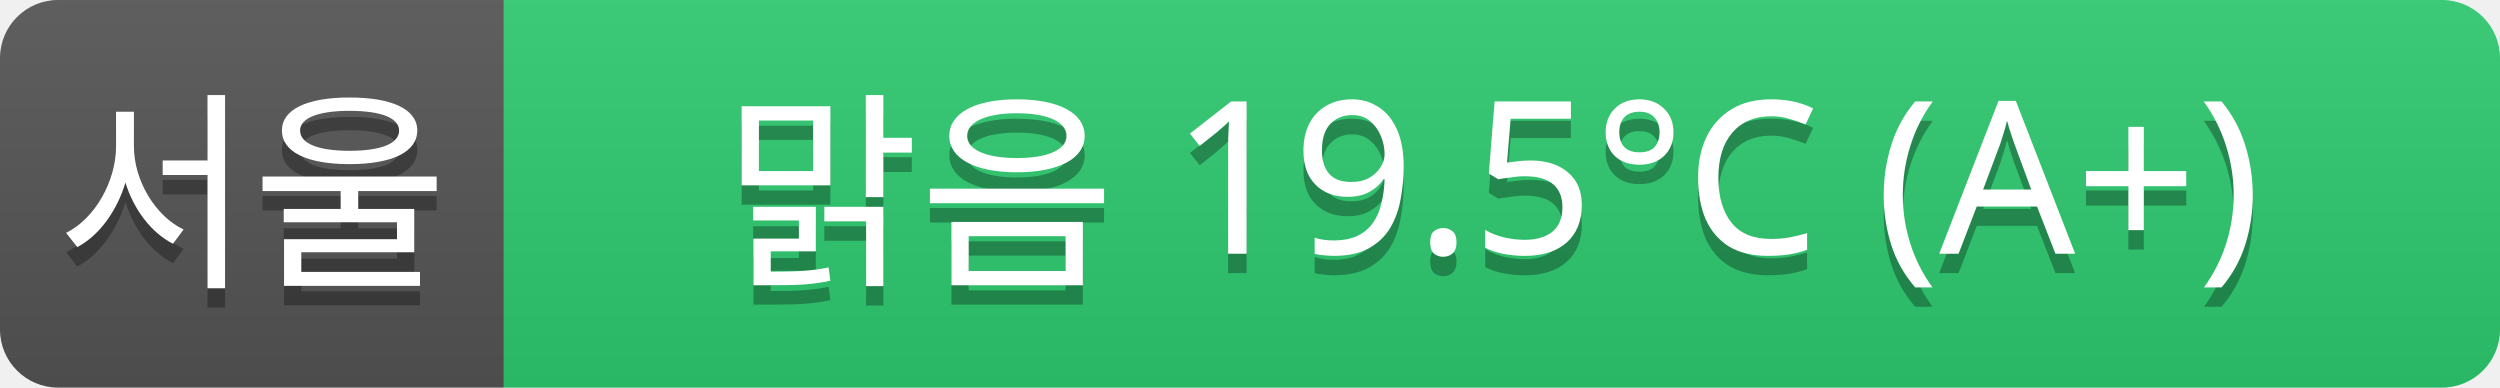
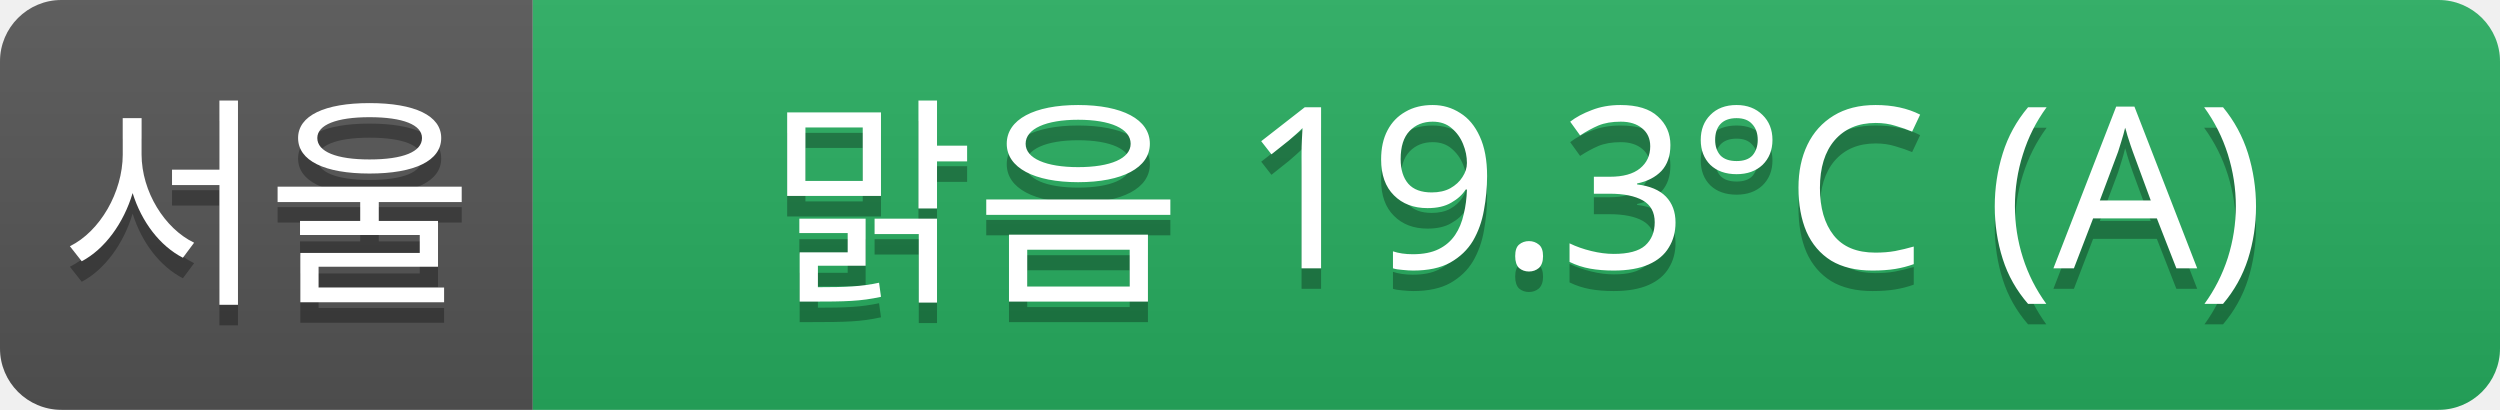
- <svg xmlns="http://www.w3.org/2000/svg" width="129" height="20">
+ <svg xmlns="http://www.w3.org/2000/svg" width="122" height="20">
  <linearGradient id="a" x2="0" y2="100%">
    <stop offset="0" stop-color="#bbb" stop-opacity=".1" />
    <stop offset="1" stop-opacity=".1" />
  </linearGradient>
  <clipPath id="r">
-     <rect width="129" height="20" rx="3" fill="#fff" />
+     <rect width="122" height="20" rx="3" fill="#fff" />
  </clipPath>
  <g clip-path="url(#r)">
    <rect width="26" height="20" fill="#555" />
-     <rect x="26" width="103" height="20" fill="#2ecc71" />
-     <rect width="129" height="20" fill="url(#a)" />
+     <rect x="26" width="96" height="20" fill="#27ae60" />
+     <rect width="122" height="20" fill="url(#a)" />
  </g>
  <g fill="#fff" text-anchor="middle" font-family="Verdana,Geneva,sans-serif" font-size="11">
    <text x="13" y="15" fill="#010101" fill-opacity=".3">서울</text>
    <text x="13" y="14">서울</text>
-     <text x="77" y="15" fill="#010101" fill-opacity=".3">맑음 19.5°C (A+)</text>
-     <text x="77" y="14">맑음 19.5°C (A+)</text>
+     <text x="74" y="15" fill="#010101" fill-opacity=".3">맑음 19.3°C (A)</text>
+     <text x="74" y="14">맑음 19.3°C (A)</text>
  </g>
</svg>
